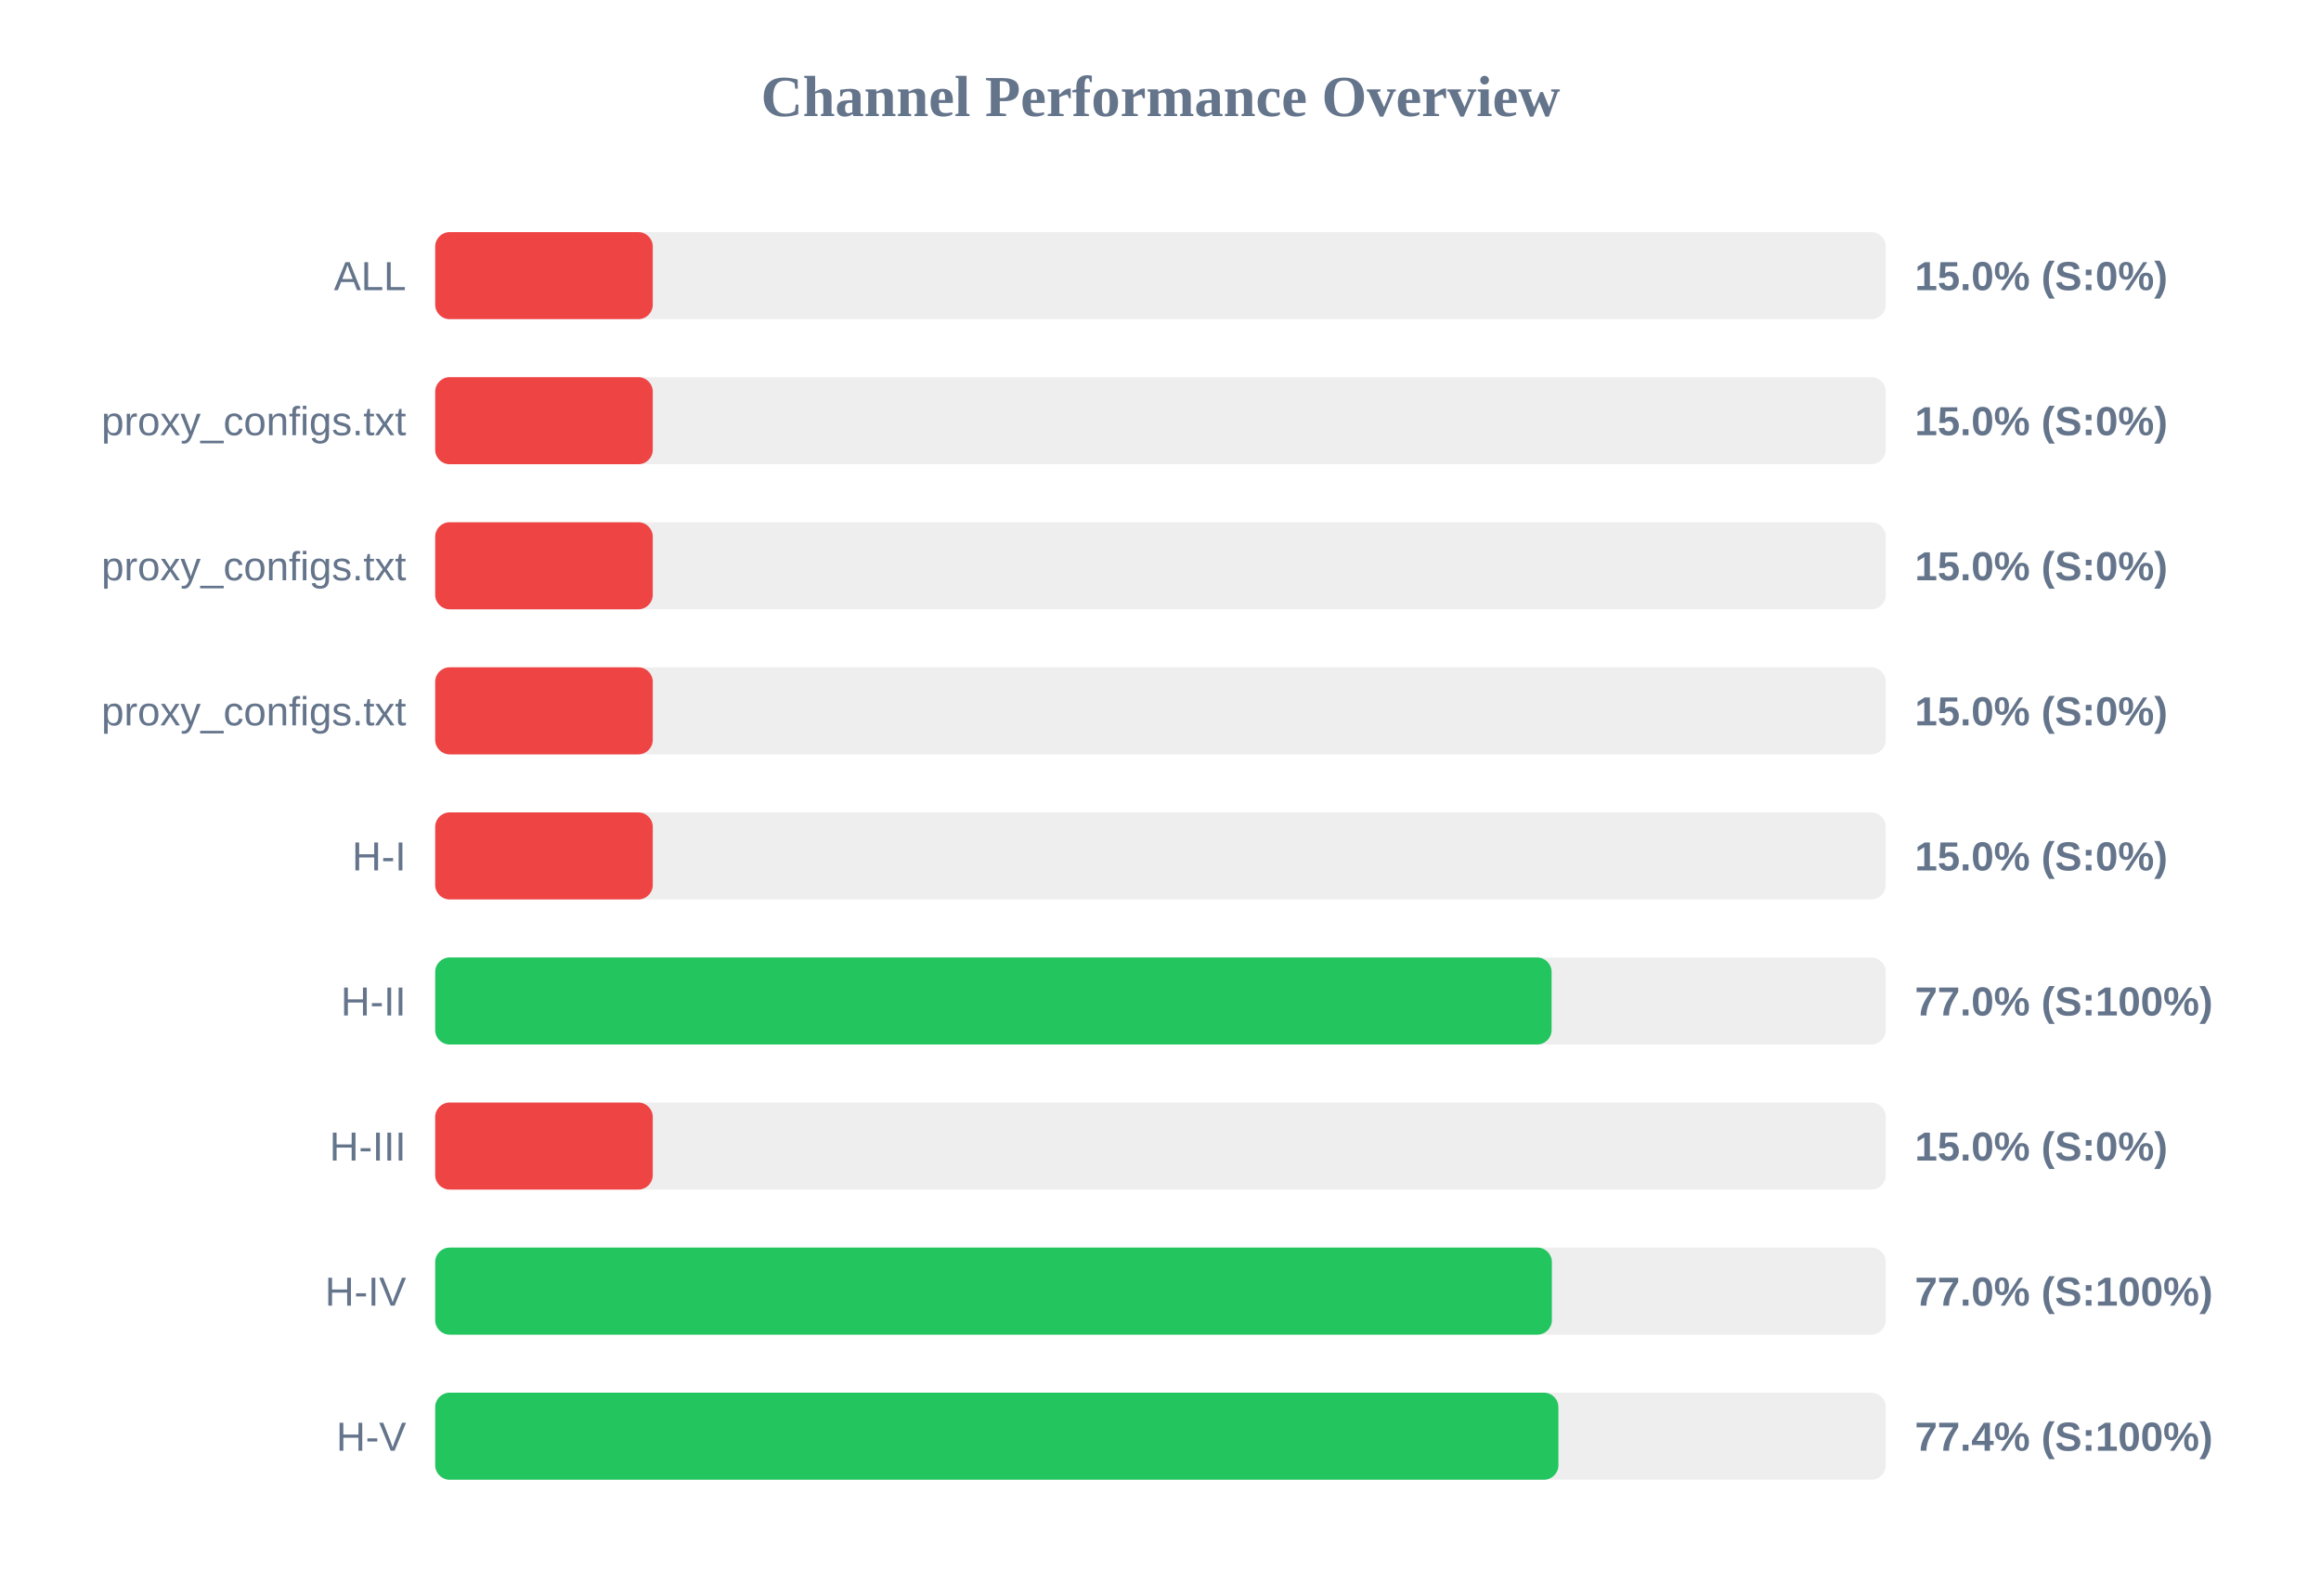
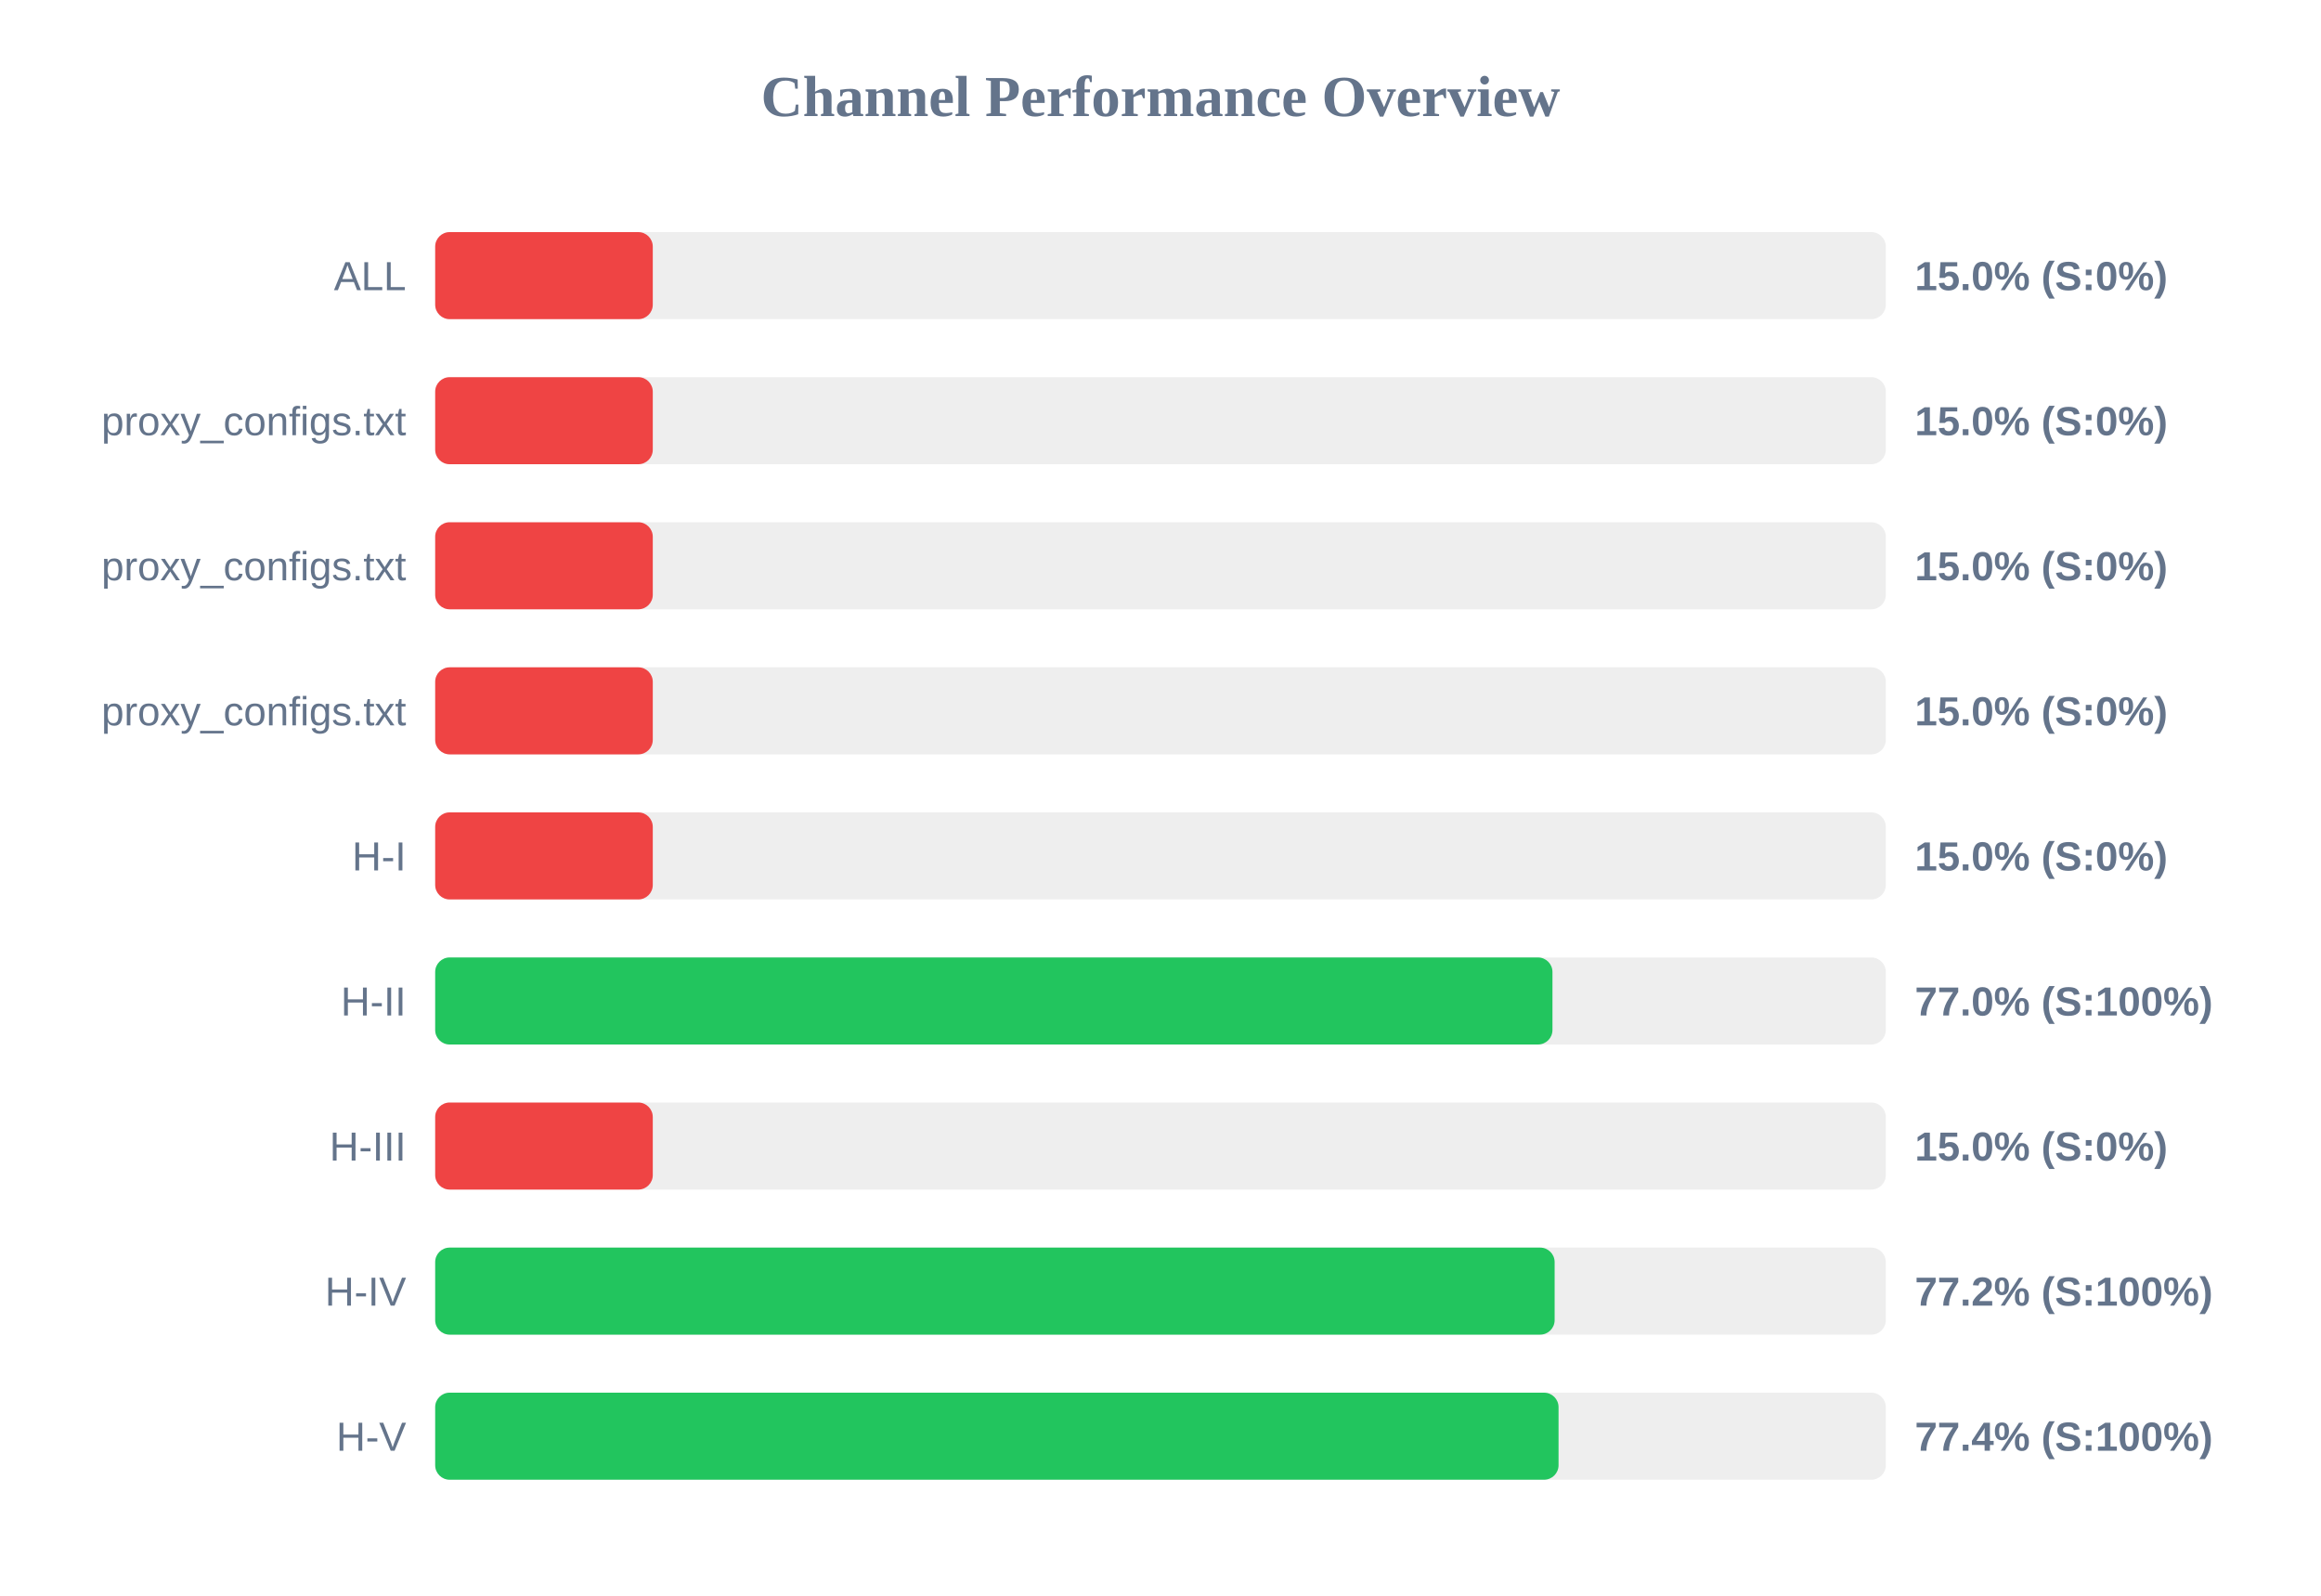
<svg xmlns="http://www.w3.org/2000/svg" width="800" height="550" version="1.1">
  <style>
        .row { font: 14px Arial; fill: #64748b; }
        .score { font: bold 14px Arial; fill: #64748b; }
    </style>
  <text x="400" y="40" text-anchor="middle" font-size="20px" font-weight="bold" fill="#64748b">Channel Performance Overview</text>
  <rect x="150" y="80" width="500" height="30" fill="#eee" rx="5" />
  <rect x="150" y="80" width="75.0" height="30" fill="#ef4444" rx="5" />
  <text x="140" y="100" text-anchor="end" class="row">ALL</text>
  <text x="660" y="100" text-anchor="start" class="score">15.0% (S:0%)</text>
  <rect x="150" y="130" width="500" height="30" fill="#eee" rx="5" />
  <rect x="150" y="130" width="75.0" height="30" fill="#ef4444" rx="5" />
  <text x="140" y="150" text-anchor="end" class="row">proxy_configs.txt</text>
  <text x="660" y="150" text-anchor="start" class="score">15.0% (S:0%)</text>
  <rect x="150" y="180" width="500" height="30" fill="#eee" rx="5" />
  <rect x="150" y="180" width="75.0" height="30" fill="#ef4444" rx="5" />
  <text x="140" y="200" text-anchor="end" class="row">proxy_configs.txt</text>
  <text x="660" y="200" text-anchor="start" class="score">15.0% (S:0%)</text>
  <rect x="150" y="230" width="500" height="30" fill="#eee" rx="5" />
  <rect x="150" y="230" width="75.0" height="30" fill="#ef4444" rx="5" />
  <text x="140" y="250" text-anchor="end" class="row">proxy_configs.txt</text>
  <text x="660" y="250" text-anchor="start" class="score">15.0% (S:0%)</text>
  <rect x="150" y="280" width="500" height="30" fill="#eee" rx="5" />
  <rect x="150" y="280" width="75.0" height="30" fill="#ef4444" rx="5" />
  <text x="140" y="300" text-anchor="end" class="row">H-I</text>
  <text x="660" y="300" text-anchor="start" class="score">15.0% (S:0%)</text>
  <rect x="150" y="330" width="500" height="30" fill="#eee" rx="5" />
-   <rect x="150" y="330" width="384.8" height="30" fill="#22c55e" rx="5" />
+   <rect x="150" y="330" width="385.1" height="30" fill="#22c55e" rx="5" />
  <text x="140" y="350" text-anchor="end" class="row">H-II</text>
  <text x="660" y="350" text-anchor="start" class="score">77.0% (S:100%)</text>
  <rect x="150" y="380" width="500" height="30" fill="#eee" rx="5" />
  <rect x="150" y="380" width="75.0" height="30" fill="#ef4444" rx="5" />
  <text x="140" y="400" text-anchor="end" class="row">H-III</text>
  <text x="660" y="400" text-anchor="start" class="score">15.0% (S:0%)</text>
  <rect x="150" y="430" width="500" height="30" fill="#eee" rx="5" />
-   <rect x="150" y="430" width="384.9" height="30" fill="#22c55e" rx="5" />
+   <rect x="150" y="430" width="385.85" height="30" fill="#22c55e" rx="5" />
  <text x="140" y="450" text-anchor="end" class="row">H-IV</text>
-   <text x="660" y="450" text-anchor="start" class="score">77.0% (S:100%)</text>
+   <text x="660" y="450" text-anchor="start" class="score">77.2% (S:100%)</text>
  <rect x="150" y="480" width="500" height="30" fill="#eee" rx="5" />
-   <rect x="150" y="480" width="387.15" height="30" fill="#22c55e" rx="5" />
+   <rect x="150" y="480" width="387.2" height="30" fill="#22c55e" rx="5" />
  <text x="140" y="500" text-anchor="end" class="row">H-V</text>
  <text x="660" y="500" text-anchor="start" class="score">77.4% (S:100%)</text>
</svg>
